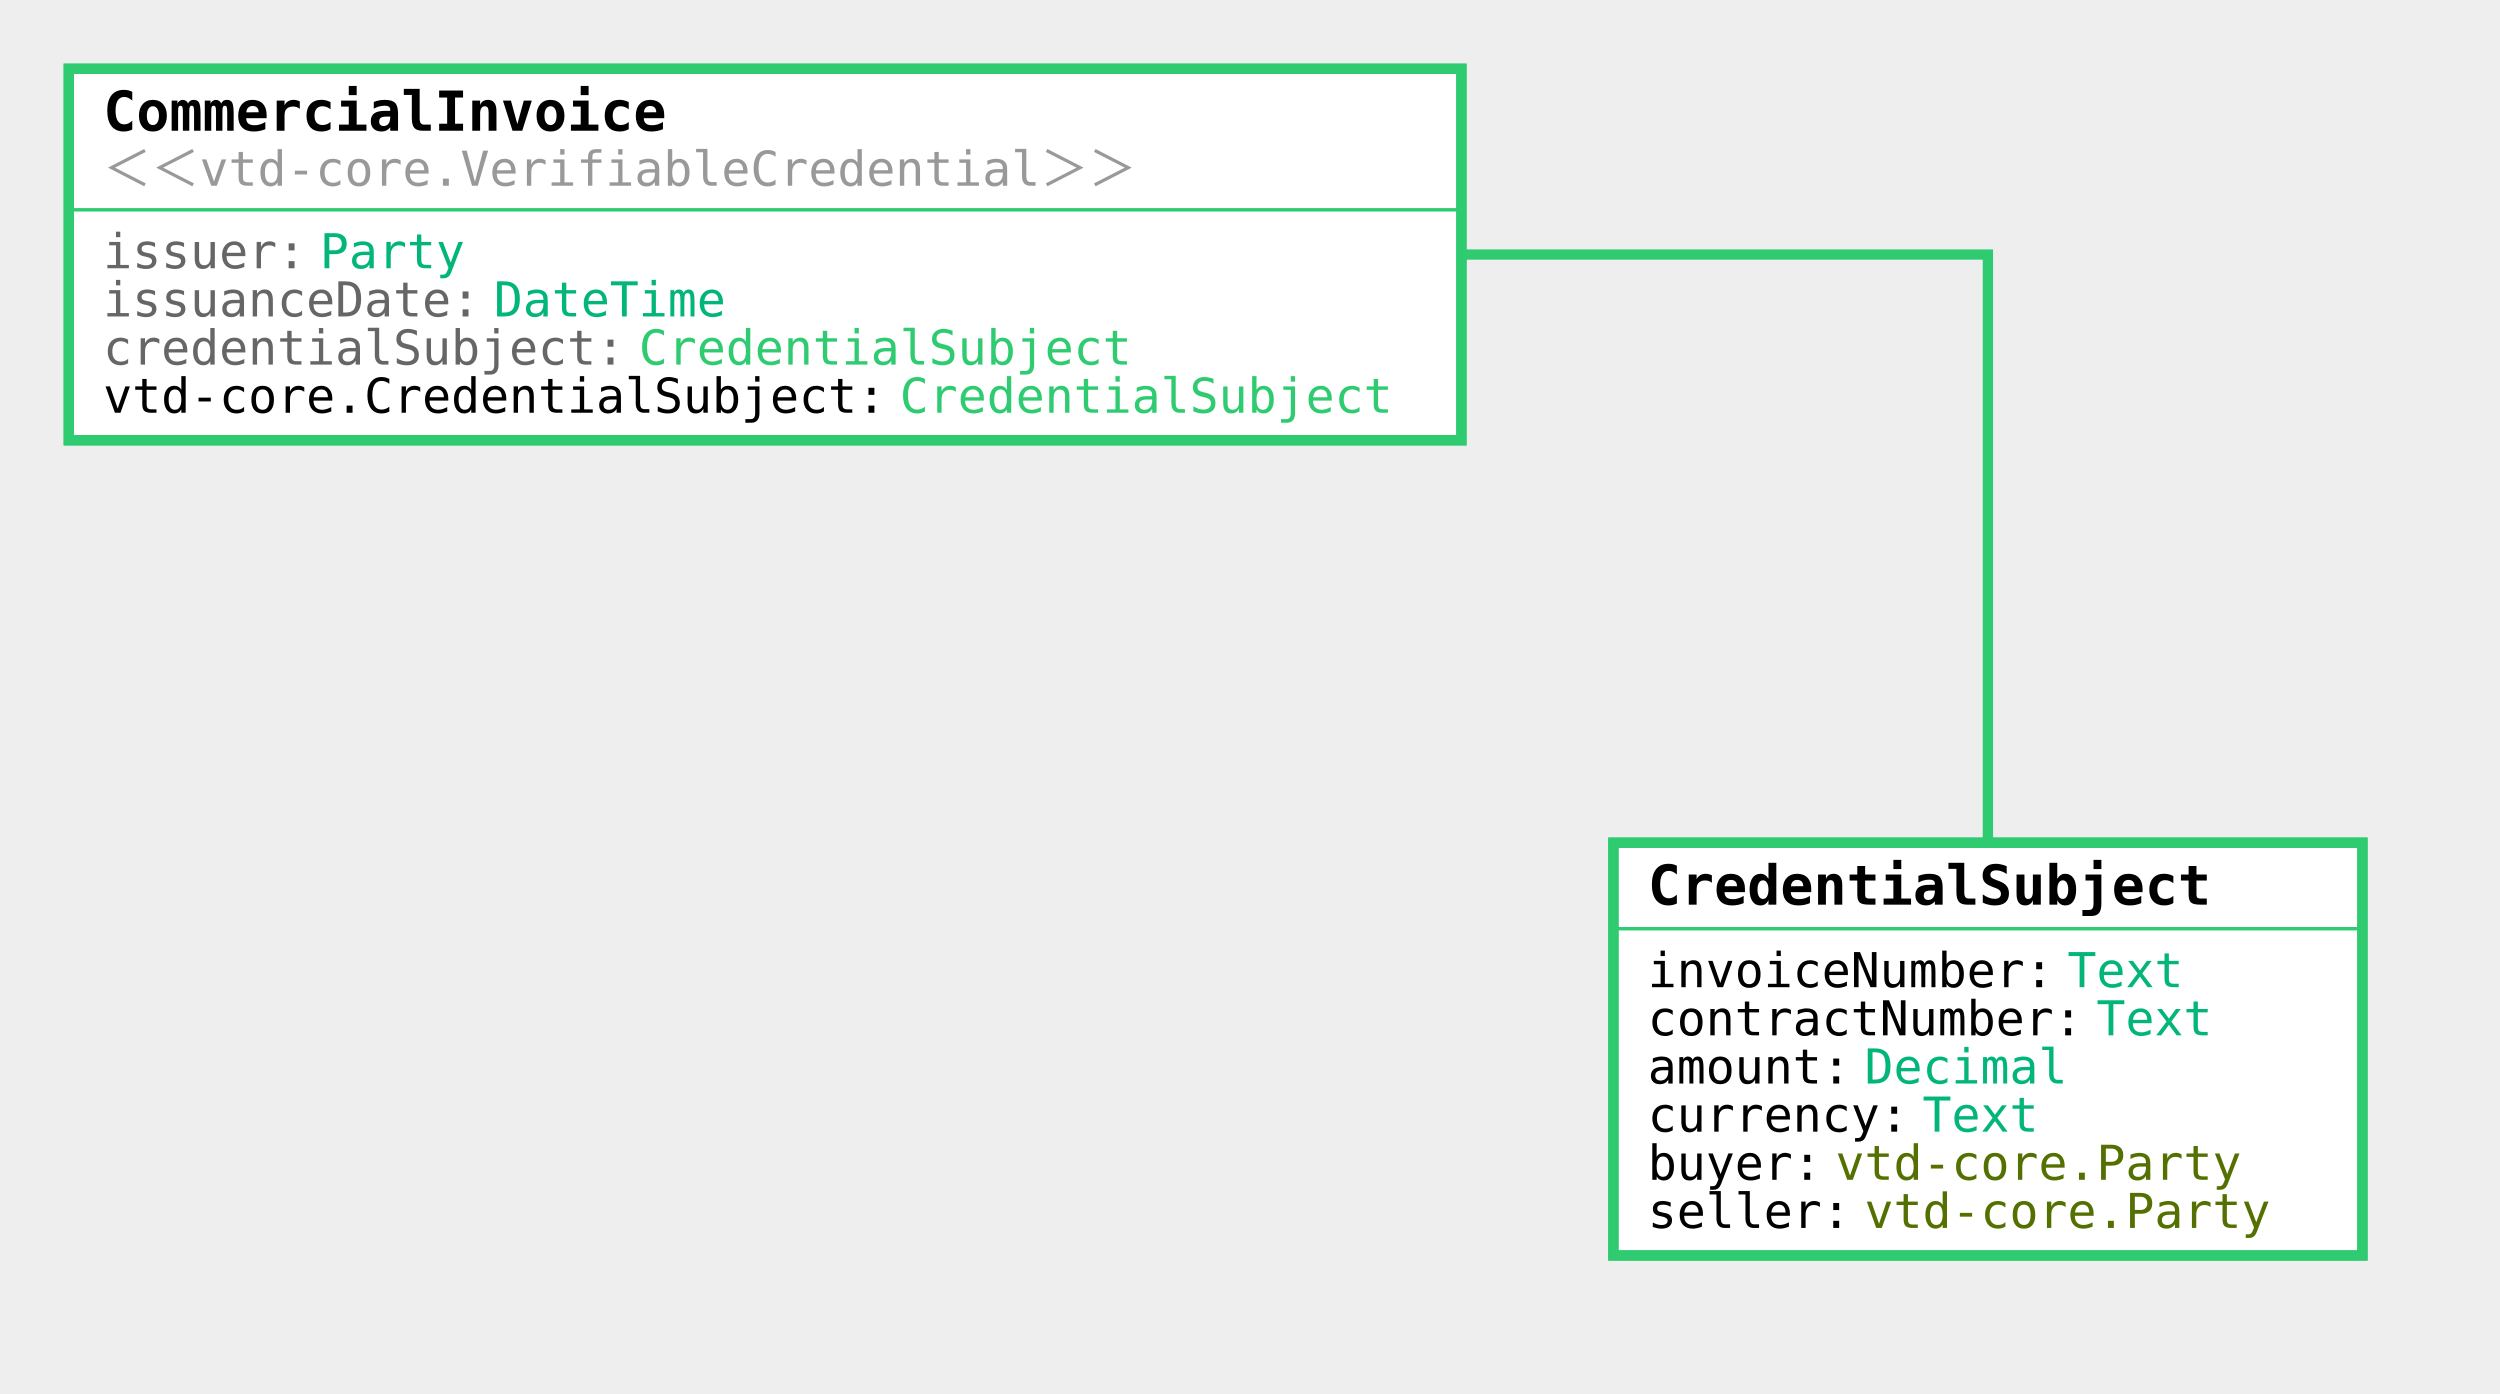
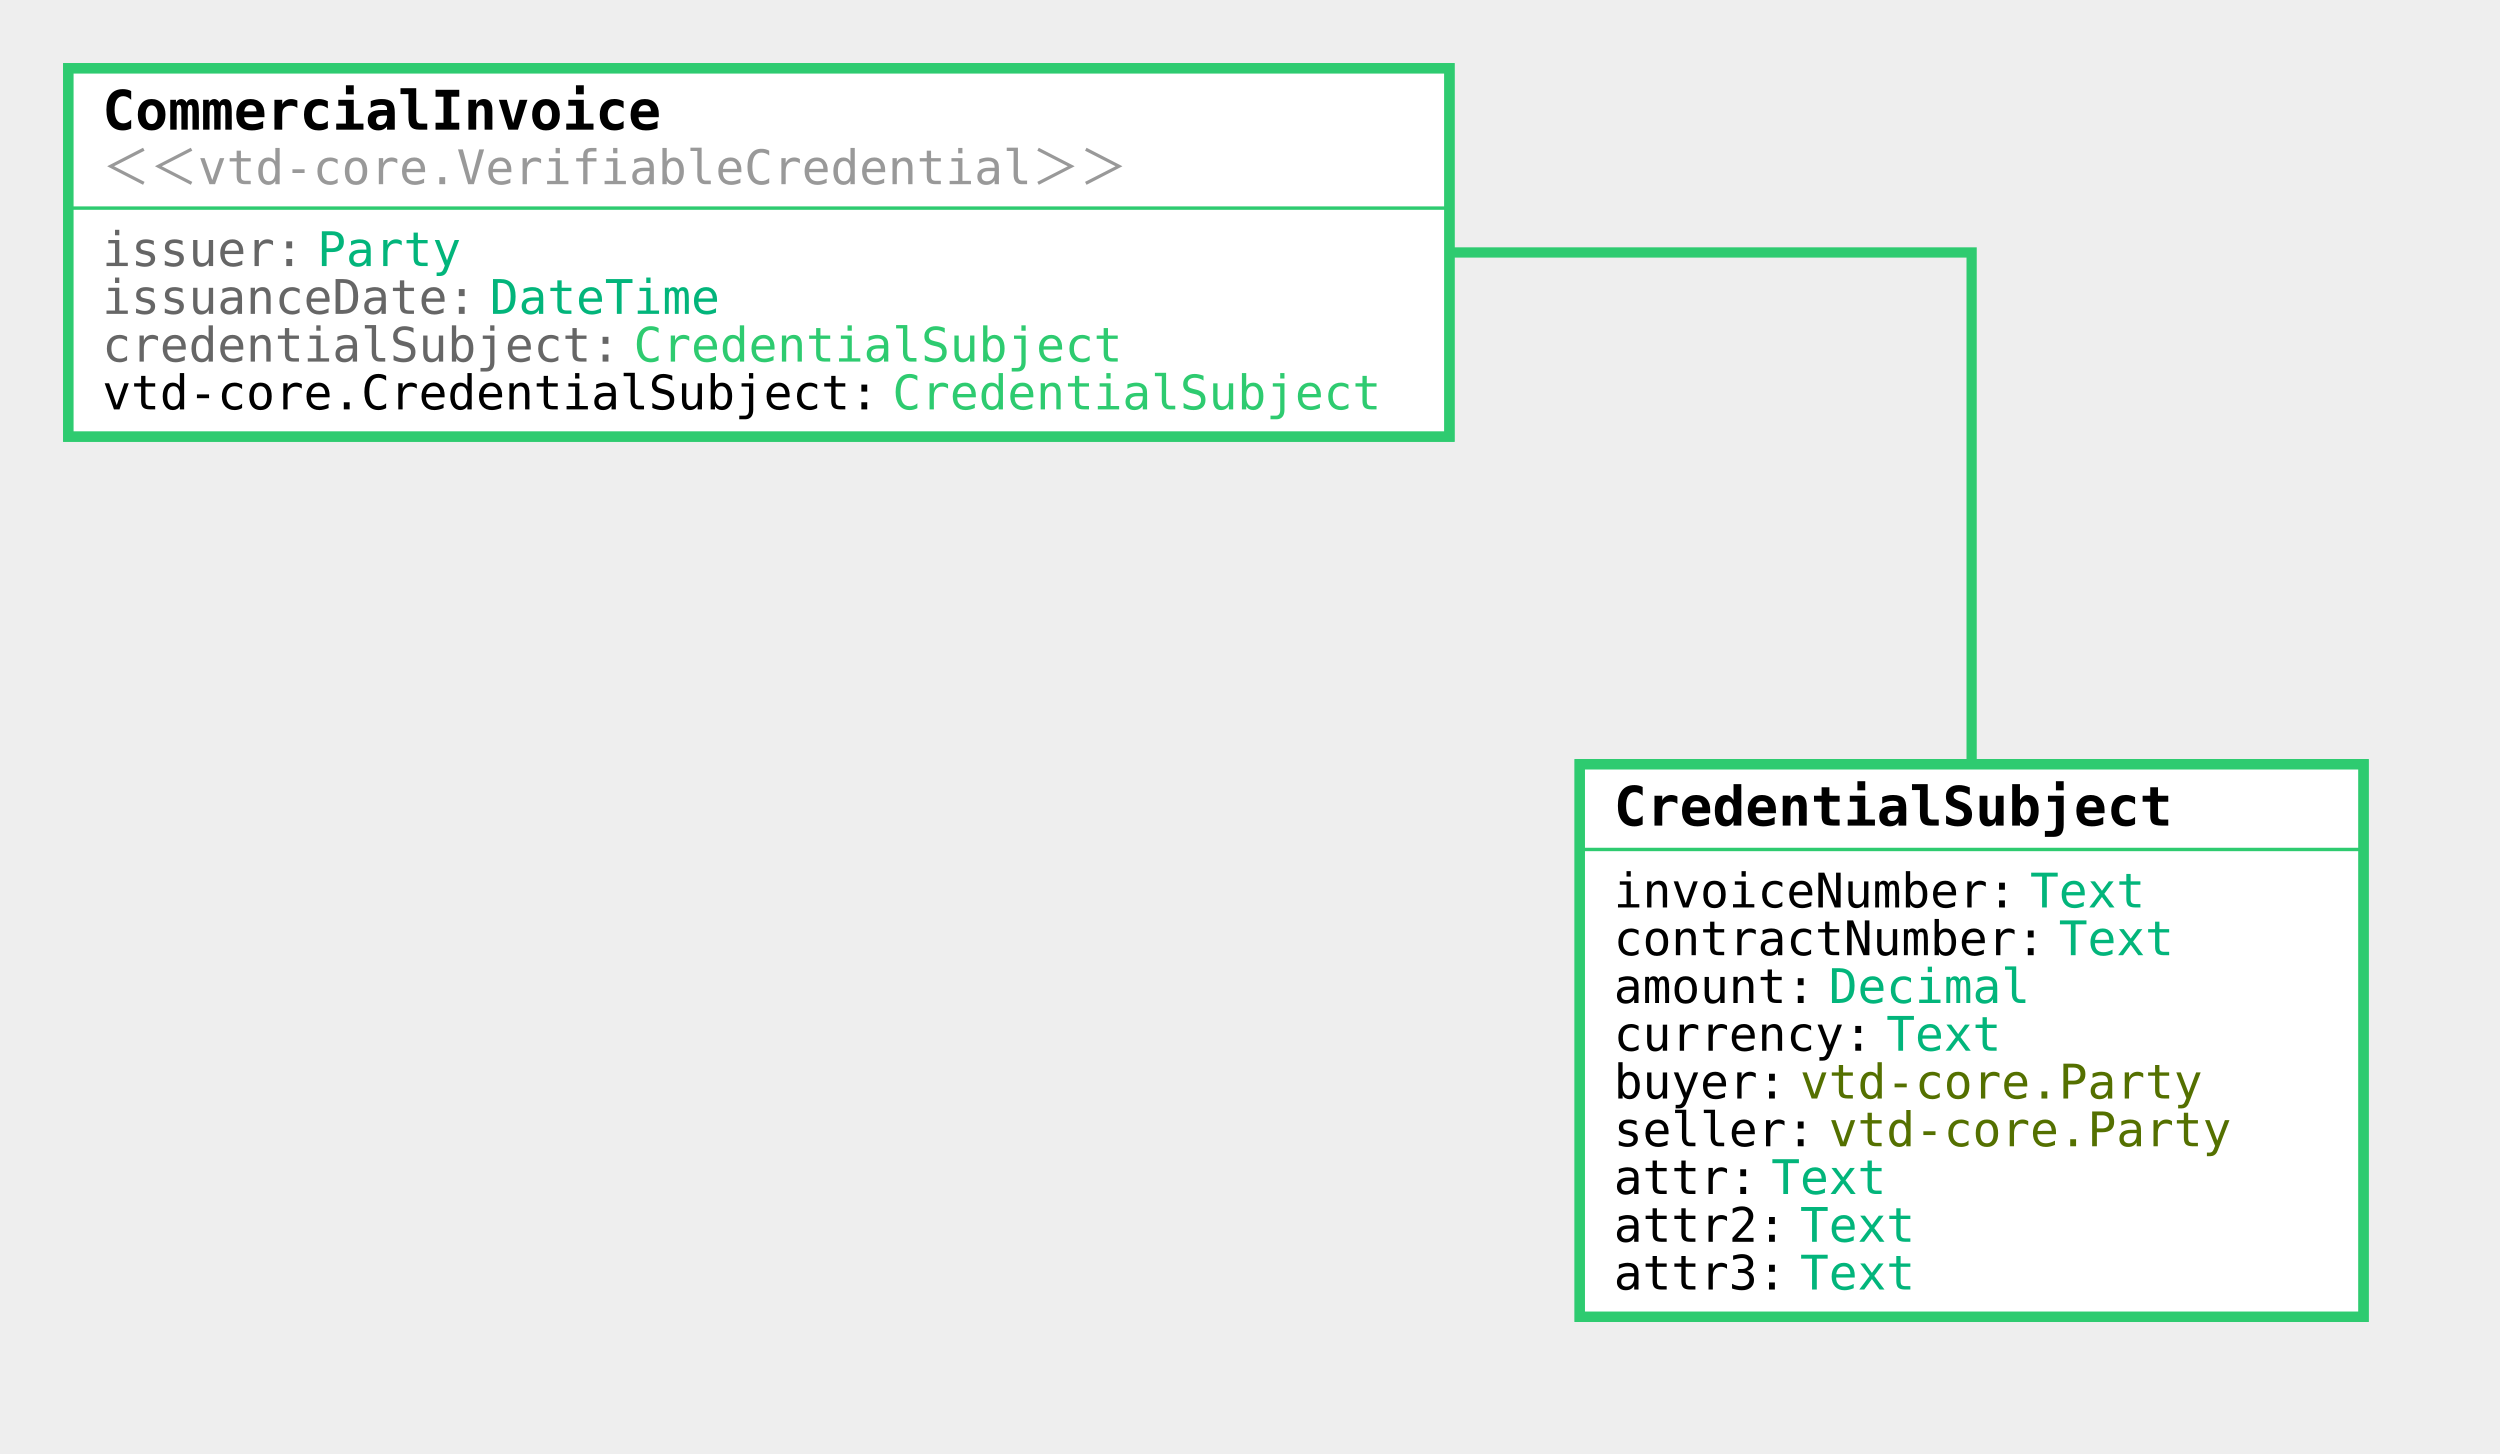
- <svg xmlns="http://www.w3.org/2000/svg" viewBox="-222.432 -23 726.812 405">
+ <svg xmlns="http://www.w3.org/2000/svg" viewBox="-222.432 -23 732.812 426">
  <rect width="1000%" height="1000%" x="-500%" y="-500%" fill="#EEEEEE" />
  <path fill="none" stroke="#EEEEEE" stroke-width="8" d="M.01 51.01L0 51h355.501v231" />
  <defs>
    <linearGradient id="a" x1="0%" x2="50%" y1="0%" y2="50%">
      <stop offset="0%" stop-color="#2ECB70" />
      <stop offset="100%" stop-color="#2ECB70" />
    </linearGradient>
  </defs>
  <path fill="none" stroke="url(#a)" stroke-width="3" d="M.01 51.01L0 51h355.501v231" />
  <path fill="#FFFFFF" stroke="#2ECB70" stroke-width="3" d="M-202.432-3h404.863v108h-404.863z" />
  <path fill="#2ecb70" stroke="#2ecb70" d="M-201.432 38h404.864" />
  <path fill="none" stroke="#2ECB70" stroke-width="3" d="M-202.432-3h404.863v108h-404.863z" />
  <text x="-192.432" y="15" style="font:700 16px 'Lucida Console',monospace" fill="#000000">CommercialInvoice</text>
-   <text x="-192.432" y="31" style="font:500 14px 'Lucida Console',monospace" fill="#999">＜＜vtd-core.VerifiableCredential＞＞</text>
-   <text x="-192.432" y="55" style="font:500 14px 'Lucida Console',monospace" fill="#666">issuer:</text>
-   <text x="-129.431" y="55" style="font:500 14px 'Lucida Console',monospace" fill="#02b57b">Party</text>
-   <text x="-192.432" y="69" style="font:500 14px 'Lucida Console',monospace" fill="#666">issuanceDate:</text>
-   <text x="-78.858" y="69" style="font:500 14px 'Lucida Console',monospace" fill="#02b57b">DateTime</text>
-   <text x="-192.432" y="83" style="font:500 14px 'Lucida Console',monospace" fill="#666">credentialSubject:</text>
-   <text x="-36.715" y="83" style="font:500 14px 'Lucida Console',monospace" fill="#2ECB70">CredentialSubject</text>
-   <text x="-192.432" y="97" style="font:500 14px 'Lucida Console',monospace" fill="#000000">vtd-core.CredentialSubject:</text>
-   <text x="39.144" y="97" style="font:500 14px 'Lucida Console',monospace" fill="#2ECB70">CredentialSubject</text>
-   <path fill="#FFFFFF" stroke="#2ECB70" stroke-width="3" d="M246.623 222h217.758v120H246.623z" />
-   <path fill="#2ecb70" stroke="#2ecb70" d="M247.623 247H465.38" />
-   <path fill="none" stroke="#2ECB70" stroke-width="3" d="M246.623 222h217.758v120H246.623z" />
-   <text x="256.623" y="240" style="font:700 16px 'Lucida Console',monospace" fill="#000000">CredentialSubject</text>
-   <text x="256.623" y="264" style="font:500 14px 'Lucida Console',monospace" fill="#000000">invoiceNumber:</text>
-   <text x="378.625" y="264" style="font:500 14px 'Lucida Console',monospace" fill="#02b57b">Text</text>
-   <text x="256.623" y="278" style="font:500 14px 'Lucida Console',monospace" fill="#000000">contractNumber:</text>
-   <text x="387.053" y="278" style="font:500 14px 'Lucida Console',monospace" fill="#02b57b">Text</text>
-   <text x="256.623" y="292" style="font:500 14px 'Lucida Console',monospace" fill="#000000">amount:</text>
-   <text x="319.624" y="292" style="font:500 14px 'Lucida Console',monospace" fill="#02b57b">Decimal</text>
-   <text x="256.623" y="306" style="font:500 14px 'Lucida Console',monospace" fill="#000000">currency:</text>
-   <text x="336.481" y="306" style="font:500 14px 'Lucida Console',monospace" fill="#02b57b">Text</text>
-   <text x="256.623" y="320" style="font:500 14px 'Lucida Console',monospace" fill="#000000">buyer:</text>
-   <text x="311.195" y="320" style="font:500 14px 'Lucida Console',monospace" fill="#547000">vtd-core.Party</text>
-   <text x="256.623" y="334" style="font:500 14px 'Lucida Console',monospace" fill="#000000">seller:</text>
-   <text x="319.624" y="334" style="font:500 14px 'Lucida Console',monospace" fill="#547000">vtd-core.Party</text>
+   <text x="-192.432" y="31" style="font:300 14px 'Lucida Console',monospace" fill="#999">＜＜vtd-core.VerifiableCredential＞＞</text>
+   <text x="-192.432" y="55" style="font:300 14px 'Lucida Console',monospace" fill="#666">issuer:</text>
+   <text x="-129.431" y="55" style="font:300 14px 'Lucida Console',monospace" fill="#02b57b">Party</text>
+   <text x="-192.432" y="69" style="font:300 14px 'Lucida Console',monospace" fill="#666">issuanceDate:</text>
+   <text x="-78.858" y="69" style="font:300 14px 'Lucida Console',monospace" fill="#02b57b">DateTime</text>
+   <text x="-192.432" y="83" style="font:300 14px 'Lucida Console',monospace" fill="#666">credentialSubject:</text>
+   <text x="-36.715" y="83" style="font:300 14px 'Lucida Console',monospace" fill="#2ECB70">CredentialSubject</text>
+   <text x="-192.432" y="97" style="font:300 14px 'Lucida Console',monospace" fill="#000000">vtd-core.CredentialSubject:</text>
+   <text x="39.144" y="97" style="font:300 14px 'Lucida Console',monospace" fill="#2ECB70">CredentialSubject</text>
+   <path fill="#FFFFFF" stroke="#2ECB70" stroke-width="3" d="M240.623 201h229.758v162H240.623z" />
+   <path fill="#2ecb70" stroke="#2ecb70" d="M241.623 226H471.38" />
+   <path fill="none" stroke="#2ECB70" stroke-width="3" d="M240.623 201h229.758v162H240.623z" />
+   <text x="250.623" y="219" style="font:700 16px 'Lucida Console',monospace" fill="#000000">CredentialSubject</text>
+   <text x="250.623" y="243" style="font:300 14px 'Lucida Console',monospace" fill="#000000">invoiceNumber:</text>
+   <text x="372.625" y="243" style="font:300 14px 'Lucida Console',monospace" fill="#02b57b">Text</text>
+   <text x="250.623" y="257" style="font:300 14px 'Lucida Console',monospace" fill="#000000">contractNumber:</text>
+   <text x="381.053" y="257" style="font:300 14px 'Lucida Console',monospace" fill="#02b57b">Text</text>
+   <text x="250.623" y="271" style="font:300 14px 'Lucida Console',monospace" fill="#000000">amount:</text>
+   <text x="313.624" y="271" style="font:300 14px 'Lucida Console',monospace" fill="#02b57b">Decimal</text>
+   <text x="250.623" y="285" style="font:300 14px 'Lucida Console',monospace" fill="#000000">currency:</text>
+   <text x="330.481" y="285" style="font:300 14px 'Lucida Console',monospace" fill="#02b57b">Text</text>
+   <text x="250.623" y="299" style="font:300 14px 'Lucida Console',monospace" fill="#000000">buyer:</text>
+   <text x="305.195" y="299" style="font:300 14px 'Lucida Console',monospace" fill="#547000">vtd-core.Party</text>
+   <text x="250.623" y="313" style="font:300 14px 'Lucida Console',monospace" fill="#000000">seller:</text>
+   <text x="313.624" y="313" style="font:300 14px 'Lucida Console',monospace" fill="#547000">vtd-core.Party</text>
+   <text x="250.623" y="327" style="font:300 14px 'Lucida Console',monospace" fill="#000000">attr:</text>
+   <text x="296.766" y="327" style="font:300 14px 'Lucida Console',monospace" fill="#02b57b">Text</text>
+   <text x="250.623" y="341" style="font:300 14px 'Lucida Console',monospace" fill="#000000">attr2:</text>
+   <text x="305.195" y="341" style="font:300 14px 'Lucida Console',monospace" fill="#02b57b">Text</text>
+   <text x="250.623" y="355" style="font:300 14px 'Lucida Console',monospace" fill="#000000">attr3:</text>
+   <text x="305.195" y="355" style="font:300 14px 'Lucida Console',monospace" fill="#02b57b">Text</text>
</svg>
